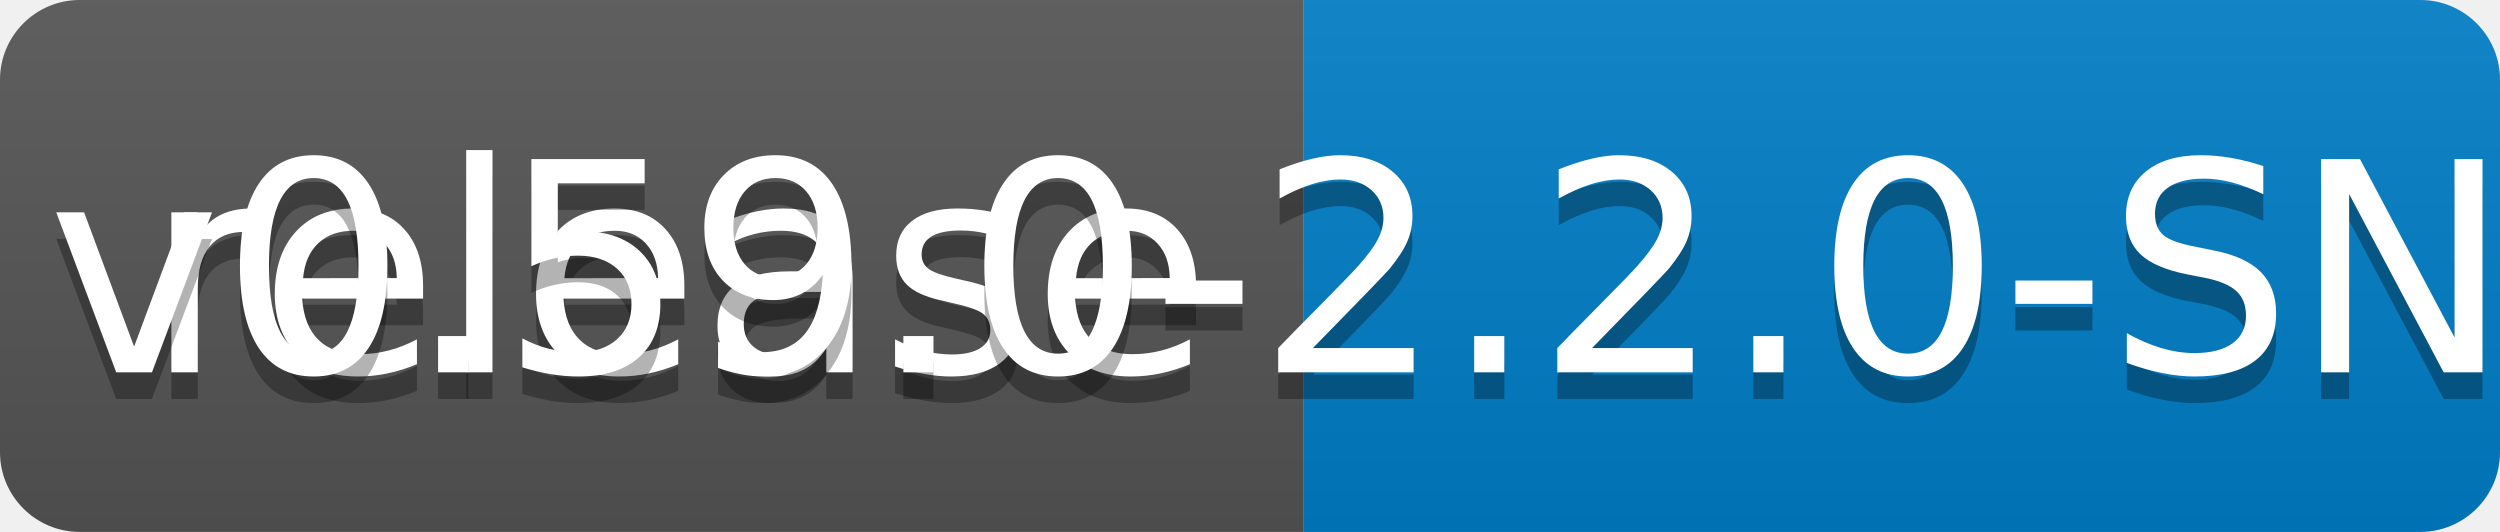
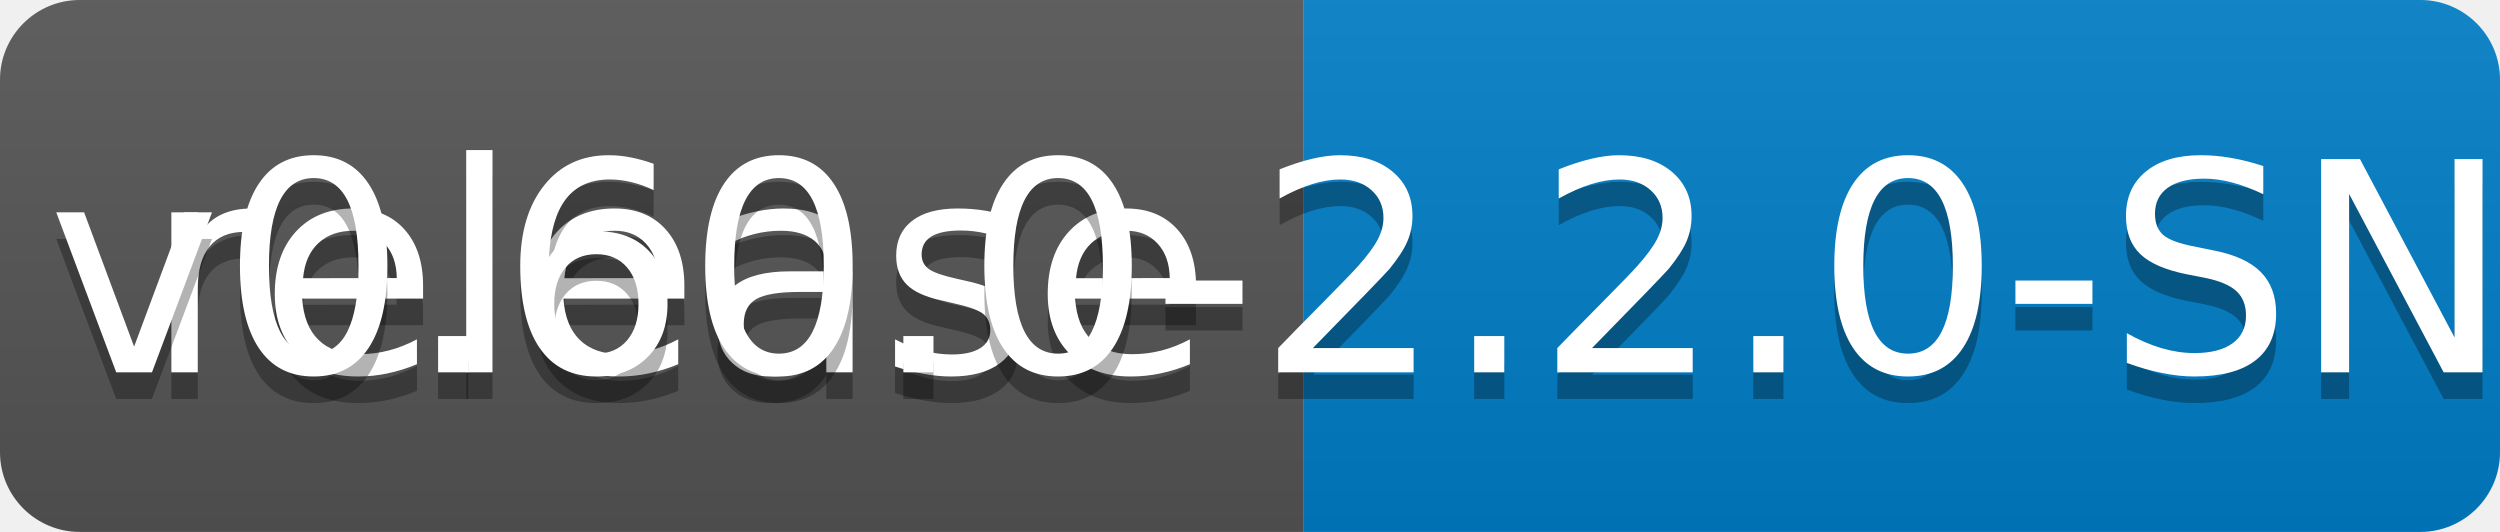
<svg xmlns="http://www.w3.org/2000/svg" width="94" height="20">
  <linearGradient id="b" x2="0" y2="100%">
    <stop offset="0" stop-color="#bbb" stop-opacity=".1" />
    <stop offset="1" stop-opacity=".1" />
  </linearGradient>
  <clipPath id="a">
    <rect width="94" height="20" rx="3" fill="#fff" />
  </clipPath>
  <g clip-path="url(#a)">
    <path fill="#555" d="M0 0h49v20H0z" />
    <path fill="#007ec6" d="M49 0h45v20H49z" />
    <path fill="url(#b)" d="M0 0h94v20H0z" />
  </g>
  <g fill="#fff" text-anchor="middle" font-family="DejaVu Sans,Verdana,Geneva,sans-serif" font-size="110">
    <text x="255" y="150" fill="#010101" fill-opacity=".3" transform="scale(.1)" textLength="390">release</text>
    <text x="255" y="140" transform="scale(.1)" textLength="390">release</text>
-     <text x="705" y="150" fill="#010101" fill-opacity=".3" transform="scale(.1)" textLength="350">v0.59.0-2.2.0-SNAPSHOT</text>
-     <text x="705" y="140" transform="scale(.1)" textLength="350">v0.59.0-2.2.0-SNAPSHOT</text>
+     <text x="705" y="150" fill="#010101" fill-opacity=".3" transform="scale(.1)" textLength="350">v0.60.0-2.2.0-SNAPSHOT</text>
+     <text x="705" y="140" transform="scale(.1)" textLength="350">v0.60.0-2.2.0-SNAPSHOT</text>
  </g>
</svg>
